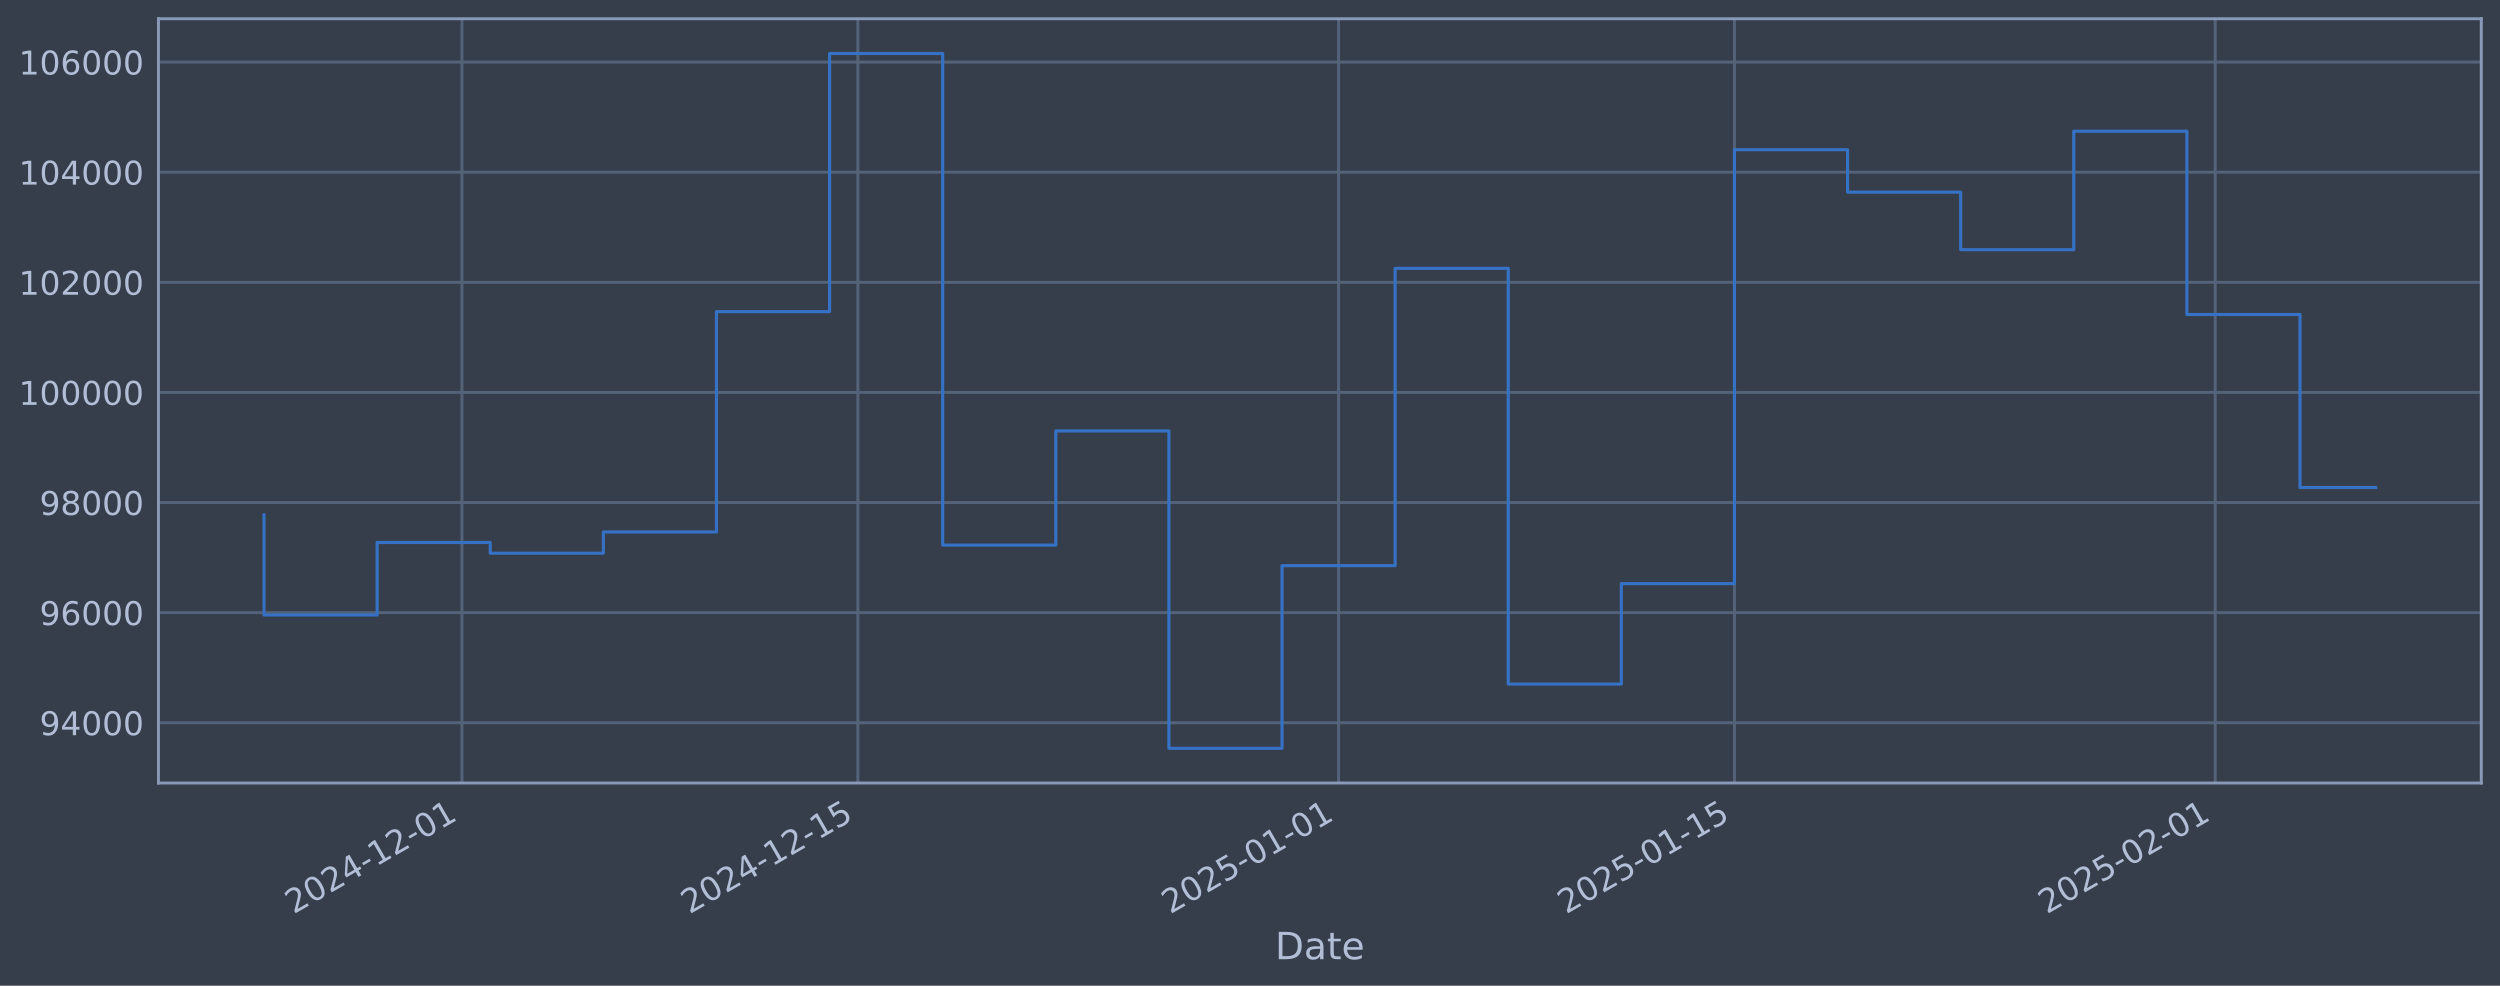
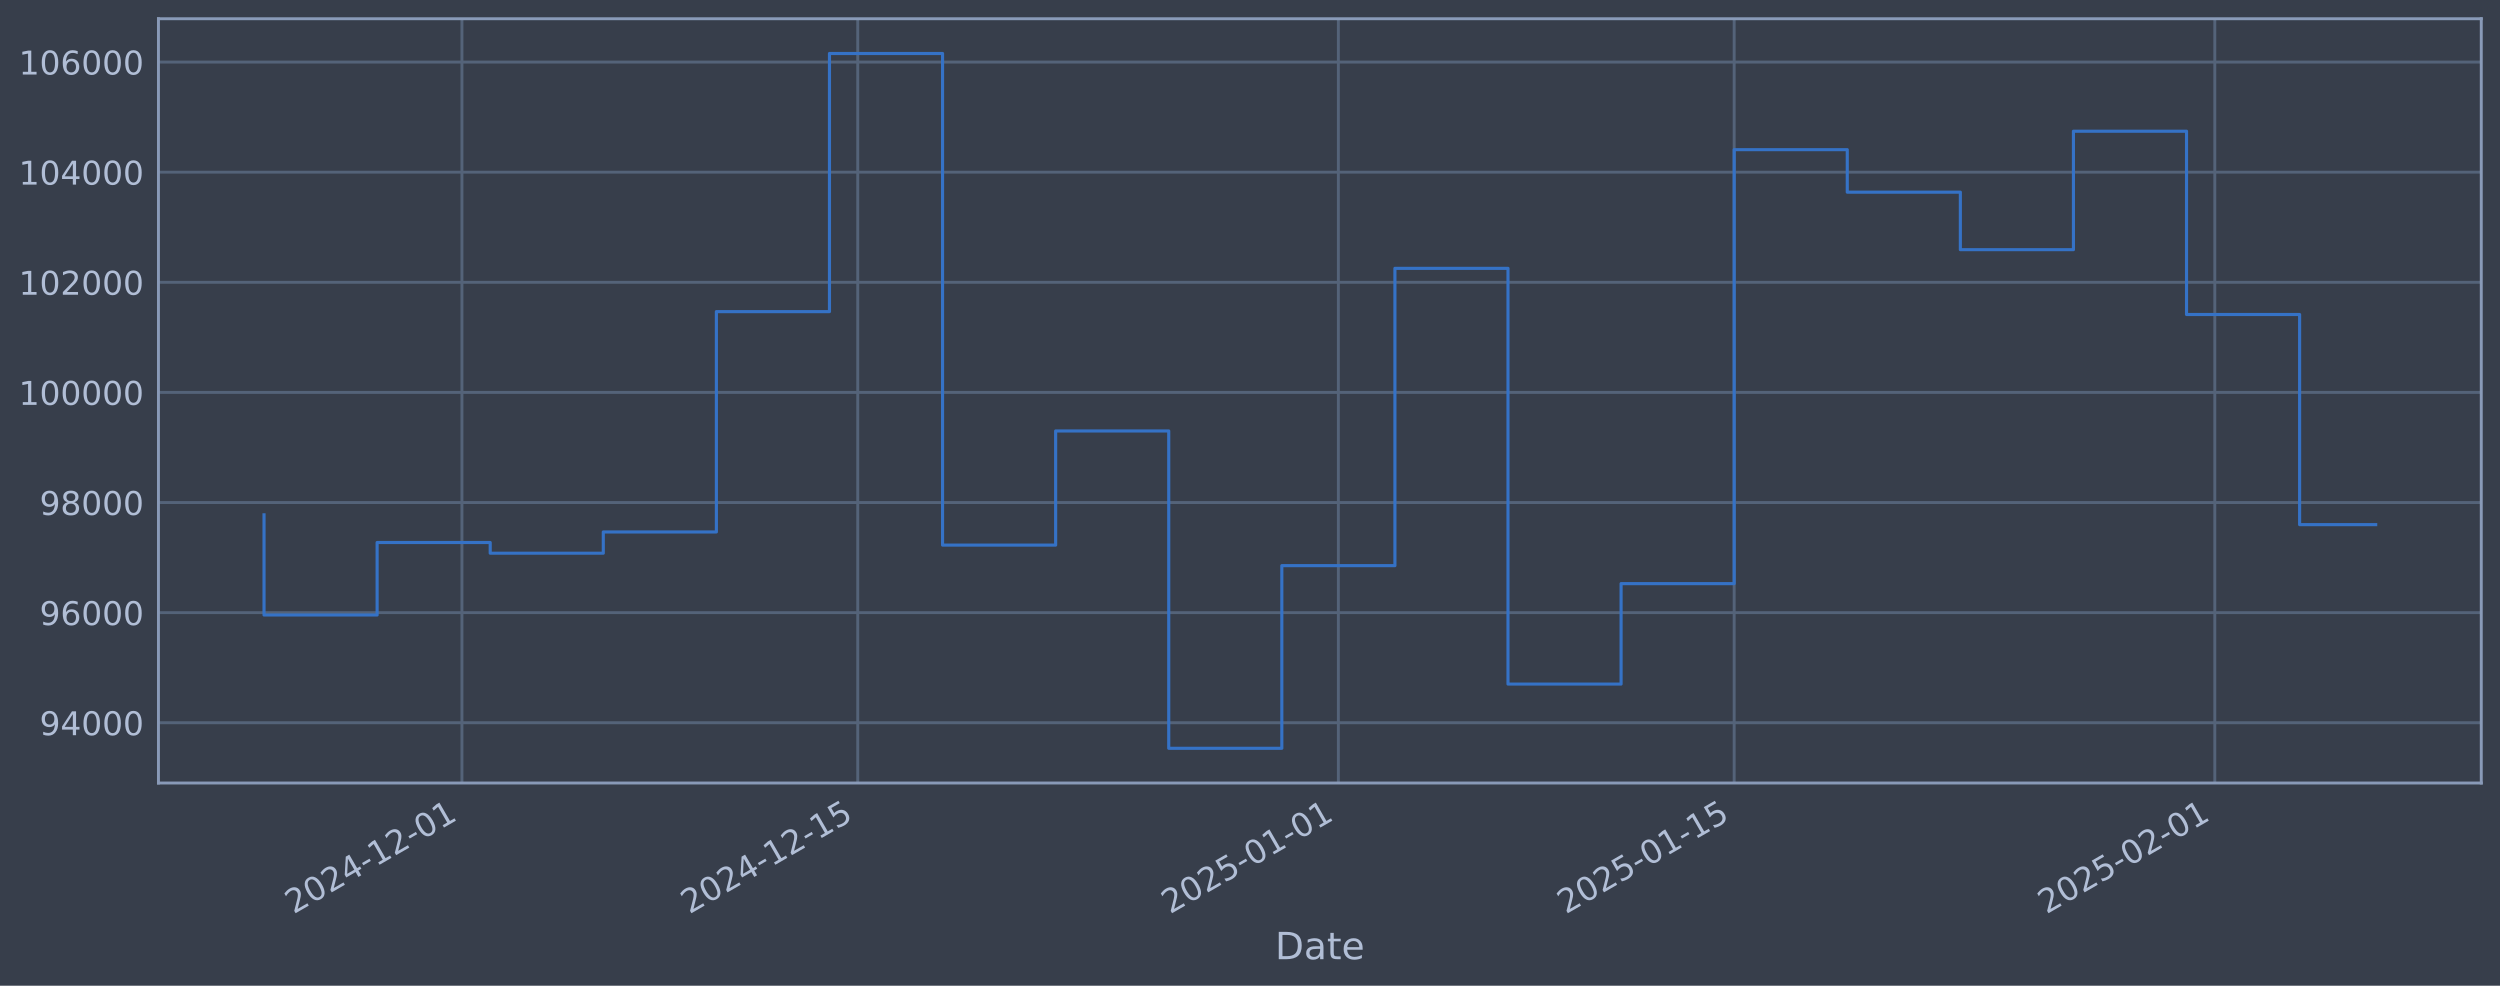
<svg xmlns="http://www.w3.org/2000/svg" xmlns:xlink="http://www.w3.org/1999/xlink" width="960.9pt" height="378.87pt" viewBox="0 0 960.9 378.87" version="1.1">
  <defs>
    <style type="text/css">*{stroke-linejoin: round; stroke-linecap: butt}</style>
  </defs>
  <g id="figure_1">
    <g id="patch_1">
      <path d="M 0 378.87  L 960.9 378.87  L 960.9 0  L 0 0  z " style="fill: #373e4b" />
    </g>
    <g id="axes_1">
      <g id="patch_2">
        <path d="M 60.901 300.96  L 953.701 300.96  L 953.701 7.2  L 60.901 7.2  z " style="fill: #373e4b" />
      </g>
      <g id="matplotlib.axis_1">
        <g id="xtick_1">
          <g id="line2d_1">
-             <path d="M 177.563 300.96  L 177.563 7.2  " clip-path="url(#pe9890e358f)" style="fill: none; stroke: #546379; stroke-width: 1.12; stroke-linecap: square" />
+             <path d="M 177.549 300.96  L 177.549 7.2  " clip-path="url(#peab60ab952)" style="fill: none; stroke: #546379; stroke-width: 1.12; stroke-linecap: square" />
          </g>
          <g id="line2d_2" />
          <g id="text_1">
-             <g style="fill: #b1bed6" transform="translate(112.8377 351.4642) rotate(-30) scale(0.126 -0.126)">
+             <g style="fill: #b1bed6" transform="translate(112.8233 351.4642) rotate(-30) scale(0.126 -0.126)">
              <defs>
                <path id="DejaVuSans-32" d="M 1228 531  L 3431 531  L 3431 0  L 469 0  L 469 531  Q 828 903 1448 1529  Q 2069 2156 2228 2338  Q 2531 2678 2651 2914  Q 2772 3150 2772 3378  Q 2772 3750 2511 3984  Q 2250 4219 1831 4219  Q 1534 4219 1204 4116  Q 875 4013 500 3803  L 500 4441  Q 881 4594 1212 4672  Q 1544 4750 1819 4750  Q 2544 4750 2975 4387  Q 3406 4025 3406 3419  Q 3406 3131 3298 2873  Q 3191 2616 2906 2266  Q 2828 2175 2409 1742  Q 1991 1309 1228 531  z " transform="scale(0.015625)" />
                <path id="DejaVuSans-30" d="M 2034 4250  Q 1547 4250 1301 3770  Q 1056 3291 1056 2328  Q 1056 1369 1301 889  Q 1547 409 2034 409  Q 2525 409 2770 889  Q 3016 1369 3016 2328  Q 3016 3291 2770 3770  Q 2525 4250 2034 4250  z M 2034 4750  Q 2819 4750 3233 4129  Q 3647 3509 3647 2328  Q 3647 1150 3233 529  Q 2819 -91 2034 -91  Q 1250 -91 836 529  Q 422 1150 422 2328  Q 422 3509 836 4129  Q 1250 4750 2034 4750  z " transform="scale(0.015625)" />
                <path id="DejaVuSans-34" d="M 2419 4116  L 825 1625  L 2419 1625  L 2419 4116  z M 2253 4666  L 3047 4666  L 3047 1625  L 3713 1625  L 3713 1100  L 3047 1100  L 3047 0  L 2419 0  L 2419 1100  L 313 1100  L 313 1709  L 2253 4666  z " transform="scale(0.015625)" />
                <path id="DejaVuSans-2d" d="M 313 2009  L 1997 2009  L 1997 1497  L 313 1497  L 313 2009  z " transform="scale(0.015625)" />
                <path id="DejaVuSans-31" d="M 794 531  L 1825 531  L 1825 4091  L 703 3866  L 703 4441  L 1819 4666  L 2450 4666  L 2450 531  L 3481 531  L 3481 0  L 794 0  L 794 531  z " transform="scale(0.015625)" />
              </defs>
              <use xlink:href="#DejaVuSans-32" />
              <use xlink:href="#DejaVuSans-30" transform="translate(63.62305 0)" />
              <use xlink:href="#DejaVuSans-32" transform="translate(127.2461 0)" />
              <use xlink:href="#DejaVuSans-34" transform="translate(190.8691 0)" />
              <use xlink:href="#DejaVuSans-2d" transform="translate(254.4922 0)" />
              <use xlink:href="#DejaVuSans-31" transform="translate(290.5762 0)" />
              <use xlink:href="#DejaVuSans-32" transform="translate(354.1992 0)" />
              <use xlink:href="#DejaVuSans-2d" transform="translate(417.8223 0)" />
              <use xlink:href="#DejaVuSans-30" transform="translate(453.9062 0)" />
              <use xlink:href="#DejaVuSans-31" transform="translate(517.5293 0)" />
            </g>
          </g>
        </g>
        <g id="xtick_2">
          <g id="line2d_3">
-             <path d="M 329.725 300.96  L 329.725 7.2  " clip-path="url(#pe9890e358f)" style="fill: none; stroke: #546379; stroke-width: 1.12; stroke-linecap: square" />
+             <path d="M 329.682 300.96  L 329.682 7.2  " clip-path="url(#peab60ab952)" style="fill: none; stroke: #546379; stroke-width: 1.12; stroke-linecap: square" />
          </g>
          <g id="line2d_4" />
          <g id="text_2">
-             <g style="fill: #b1bed6" transform="translate(264.9995 351.4642) rotate(-30) scale(0.126 -0.126)">
+             <g style="fill: #b1bed6" transform="translate(264.9562 351.4642) rotate(-30) scale(0.126 -0.126)">
              <defs>
                <path id="DejaVuSans-35" d="M 691 4666  L 3169 4666  L 3169 4134  L 1269 4134  L 1269 2991  Q 1406 3038 1543 3061  Q 1681 3084 1819 3084  Q 2600 3084 3056 2656  Q 3513 2228 3513 1497  Q 3513 744 3044 326  Q 2575 -91 1722 -91  Q 1428 -91 1123 -41  Q 819 9 494 109  L 494 744  Q 775 591 1075 516  Q 1375 441 1709 441  Q 2250 441 2565 725  Q 2881 1009 2881 1497  Q 2881 1984 2565 2268  Q 2250 2553 1709 2553  Q 1456 2553 1204 2497  Q 953 2441 691 2322  L 691 4666  z " transform="scale(0.015625)" />
              </defs>
              <use xlink:href="#DejaVuSans-32" />
              <use xlink:href="#DejaVuSans-30" transform="translate(63.62305 0)" />
              <use xlink:href="#DejaVuSans-32" transform="translate(127.2461 0)" />
              <use xlink:href="#DejaVuSans-34" transform="translate(190.8691 0)" />
              <use xlink:href="#DejaVuSans-2d" transform="translate(254.4922 0)" />
              <use xlink:href="#DejaVuSans-31" transform="translate(290.5762 0)" />
              <use xlink:href="#DejaVuSans-32" transform="translate(354.1992 0)" />
              <use xlink:href="#DejaVuSans-2d" transform="translate(417.8223 0)" />
              <use xlink:href="#DejaVuSans-31" transform="translate(453.9062 0)" />
              <use xlink:href="#DejaVuSans-35" transform="translate(517.5293 0)" />
            </g>
          </g>
        </g>
        <g id="xtick_3">
          <g id="line2d_5">
-             <path d="M 514.493 300.96  L 514.493 7.2  " clip-path="url(#pe9890e358f)" style="fill: none; stroke: #546379; stroke-width: 1.12; stroke-linecap: square" />
+             <path d="M 514.414 300.96  L 514.414 7.2  " clip-path="url(#peab60ab952)" style="fill: none; stroke: #546379; stroke-width: 1.12; stroke-linecap: square" />
          </g>
          <g id="line2d_6" />
          <g id="text_3">
-             <g style="fill: #b1bed6" transform="translate(449.7675 351.4642) rotate(-30) scale(0.126 -0.126)">
+             <g style="fill: #b1bed6" transform="translate(449.689 351.4642) rotate(-30) scale(0.126 -0.126)">
              <use xlink:href="#DejaVuSans-32" />
              <use xlink:href="#DejaVuSans-30" transform="translate(63.62305 0)" />
              <use xlink:href="#DejaVuSans-32" transform="translate(127.2461 0)" />
              <use xlink:href="#DejaVuSans-35" transform="translate(190.8691 0)" />
              <use xlink:href="#DejaVuSans-2d" transform="translate(254.4922 0)" />
              <use xlink:href="#DejaVuSans-30" transform="translate(290.5762 0)" />
              <use xlink:href="#DejaVuSans-31" transform="translate(354.1992 0)" />
              <use xlink:href="#DejaVuSans-2d" transform="translate(417.8223 0)" />
              <use xlink:href="#DejaVuSans-30" transform="translate(453.9062 0)" />
              <use xlink:href="#DejaVuSans-31" transform="translate(517.5293 0)" />
            </g>
          </g>
        </g>
        <g id="xtick_4">
          <g id="line2d_7">
-             <path d="M 666.655 300.96  L 666.655 7.2  " clip-path="url(#pe9890e358f)" style="fill: none; stroke: #546379; stroke-width: 1.12; stroke-linecap: square" />
+             <path d="M 666.547 300.96  L 666.547 7.2  " clip-path="url(#peab60ab952)" style="fill: none; stroke: #546379; stroke-width: 1.12; stroke-linecap: square" />
          </g>
          <g id="line2d_8" />
          <g id="text_4">
-             <g style="fill: #b1bed6" transform="translate(601.9293 351.4642) rotate(-30) scale(0.126 -0.126)">
+             <g style="fill: #b1bed6" transform="translate(601.8219 351.4642) rotate(-30) scale(0.126 -0.126)">
              <use xlink:href="#DejaVuSans-32" />
              <use xlink:href="#DejaVuSans-30" transform="translate(63.62305 0)" />
              <use xlink:href="#DejaVuSans-32" transform="translate(127.2461 0)" />
              <use xlink:href="#DejaVuSans-35" transform="translate(190.8691 0)" />
              <use xlink:href="#DejaVuSans-2d" transform="translate(254.4922 0)" />
              <use xlink:href="#DejaVuSans-30" transform="translate(290.5762 0)" />
              <use xlink:href="#DejaVuSans-31" transform="translate(354.1992 0)" />
              <use xlink:href="#DejaVuSans-2d" transform="translate(417.8223 0)" />
              <use xlink:href="#DejaVuSans-31" transform="translate(453.9062 0)" />
              <use xlink:href="#DejaVuSans-35" transform="translate(517.5293 0)" />
            </g>
          </g>
        </g>
        <g id="xtick_5">
          <g id="line2d_9">
-             <path d="M 851.423 300.96  L 851.423 7.2  " clip-path="url(#pe9890e358f)" style="fill: none; stroke: #546379; stroke-width: 1.12; stroke-linecap: square" />
+             <path d="M 851.28 300.96  L 851.28 7.2  " clip-path="url(#peab60ab952)" style="fill: none; stroke: #546379; stroke-width: 1.12; stroke-linecap: square" />
          </g>
          <g id="line2d_10" />
          <g id="text_5">
-             <g style="fill: #b1bed6" transform="translate(786.6972 351.4642) rotate(-30) scale(0.126 -0.126)">
+             <g style="fill: #b1bed6" transform="translate(786.5547 351.4642) rotate(-30) scale(0.126 -0.126)">
              <use xlink:href="#DejaVuSans-32" />
              <use xlink:href="#DejaVuSans-30" transform="translate(63.62305 0)" />
              <use xlink:href="#DejaVuSans-32" transform="translate(127.2461 0)" />
              <use xlink:href="#DejaVuSans-35" transform="translate(190.8691 0)" />
              <use xlink:href="#DejaVuSans-2d" transform="translate(254.4922 0)" />
              <use xlink:href="#DejaVuSans-30" transform="translate(290.5762 0)" />
              <use xlink:href="#DejaVuSans-32" transform="translate(354.1992 0)" />
              <use xlink:href="#DejaVuSans-2d" transform="translate(417.8223 0)" />
              <use xlink:href="#DejaVuSans-30" transform="translate(453.9062 0)" />
              <use xlink:href="#DejaVuSans-31" transform="translate(517.5293 0)" />
            </g>
          </g>
        </g>
        <g id="text_6">
          <g style="fill: #b1bed6" transform="translate(490.0914 368.6753) scale(0.144 -0.144)">
            <defs>
              <path id="DejaVuSans-44" d="M 1259 4147  L 1259 519  L 2022 519  Q 2988 519 3436 956  Q 3884 1394 3884 2338  Q 3884 3275 3436 3711  Q 2988 4147 2022 4147  L 1259 4147  z M 628 4666  L 1925 4666  Q 3281 4666 3915 4102  Q 4550 3538 4550 2338  Q 4550 1131 3912 565  Q 3275 0 1925 0  L 628 0  L 628 4666  z " transform="scale(0.015625)" />
              <path id="DejaVuSans-61" d="M 2194 1759  Q 1497 1759 1228 1600  Q 959 1441 959 1056  Q 959 750 1161 570  Q 1363 391 1709 391  Q 2188 391 2477 730  Q 2766 1069 2766 1631  L 2766 1759  L 2194 1759  z M 3341 1997  L 3341 0  L 2766 0  L 2766 531  Q 2569 213 2275 61  Q 1981 -91 1556 -91  Q 1019 -91 701 211  Q 384 513 384 1019  Q 384 1609 779 1909  Q 1175 2209 1959 2209  L 2766 2209  L 2766 2266  Q 2766 2663 2505 2880  Q 2244 3097 1772 3097  Q 1472 3097 1187 3025  Q 903 2953 641 2809  L 641 3341  Q 956 3463 1253 3523  Q 1550 3584 1831 3584  Q 2591 3584 2966 3190  Q 3341 2797 3341 1997  z " transform="scale(0.015625)" />
              <path id="DejaVuSans-74" d="M 1172 4494  L 1172 3500  L 2356 3500  L 2356 3053  L 1172 3053  L 1172 1153  Q 1172 725 1289 603  Q 1406 481 1766 481  L 2356 481  L 2356 0  L 1766 0  Q 1100 0 847 248  Q 594 497 594 1153  L 594 3053  L 172 3053  L 172 3500  L 594 3500  L 594 4494  L 1172 4494  z " transform="scale(0.015625)" />
              <path id="DejaVuSans-65" d="M 3597 1894  L 3597 1613  L 953 1613  Q 991 1019 1311 708  Q 1631 397 2203 397  Q 2534 397 2845 478  Q 3156 559 3463 722  L 3463 178  Q 3153 47 2828 -22  Q 2503 -91 2169 -91  Q 1331 -91 842 396  Q 353 884 353 1716  Q 353 2575 817 3079  Q 1281 3584 2069 3584  Q 2775 3584 3186 3129  Q 3597 2675 3597 1894  z M 3022 2063  Q 3016 2534 2758 2815  Q 2500 3097 2075 3097  Q 1594 3097 1305 2825  Q 1016 2553 972 2059  L 3022 2063  z " transform="scale(0.015625)" />
            </defs>
            <use xlink:href="#DejaVuSans-44" />
            <use xlink:href="#DejaVuSans-61" transform="translate(77.00195 0)" />
            <use xlink:href="#DejaVuSans-74" transform="translate(138.2812 0)" />
            <use xlink:href="#DejaVuSans-65" transform="translate(177.4902 0)" />
          </g>
        </g>
      </g>
      <g id="matplotlib.axis_2">
        <g id="ytick_1">
          <g id="line2d_11">
-             <path d="M 60.901 277.797  L 953.701 277.797  " clip-path="url(#pe9890e358f)" style="fill: none; stroke: #546379; stroke-width: 1.12; stroke-linecap: square" />
+             <path d="M 60.901 277.797  L 953.701 277.797  " clip-path="url(#peab60ab952)" style="fill: none; stroke: #546379; stroke-width: 1.12; stroke-linecap: square" />
          </g>
          <g id="line2d_12" />
          <g id="text_7">
            <g style="fill: #b1bed6" transform="translate(15.21675 282.5841) scale(0.126 -0.126)">
              <defs>
                <path id="DejaVuSans-39" d="M 703 97  L 703 672  Q 941 559 1184 500  Q 1428 441 1663 441  Q 2288 441 2617 861  Q 2947 1281 2994 2138  Q 2813 1869 2534 1725  Q 2256 1581 1919 1581  Q 1219 1581 811 2004  Q 403 2428 403 3163  Q 403 3881 828 4315  Q 1253 4750 1959 4750  Q 2769 4750 3195 4129  Q 3622 3509 3622 2328  Q 3622 1225 3098 567  Q 2575 -91 1691 -91  Q 1453 -91 1209 -44  Q 966 3 703 97  z M 1959 2075  Q 2384 2075 2632 2365  Q 2881 2656 2881 3163  Q 2881 3666 2632 3958  Q 2384 4250 1959 4250  Q 1534 4250 1286 3958  Q 1038 3666 1038 3163  Q 1038 2656 1286 2365  Q 1534 2075 1959 2075  z " transform="scale(0.015625)" />
              </defs>
              <use xlink:href="#DejaVuSans-39" />
              <use xlink:href="#DejaVuSans-34" transform="translate(63.62305 0)" />
              <use xlink:href="#DejaVuSans-30" transform="translate(127.2461 0)" />
              <use xlink:href="#DejaVuSans-30" transform="translate(190.8691 0)" />
              <use xlink:href="#DejaVuSans-30" transform="translate(254.4922 0)" />
            </g>
          </g>
        </g>
        <g id="ytick_2">
          <g id="line2d_13">
-             <path d="M 60.901 235.473  L 953.701 235.473  " clip-path="url(#pe9890e358f)" style="fill: none; stroke: #546379; stroke-width: 1.12; stroke-linecap: square" />
+             <path d="M 60.901 235.473  L 953.701 235.473  " clip-path="url(#peab60ab952)" style="fill: none; stroke: #546379; stroke-width: 1.12; stroke-linecap: square" />
          </g>
          <g id="line2d_14" />
          <g id="text_8">
            <g style="fill: #b1bed6" transform="translate(15.21675 240.2602) scale(0.126 -0.126)">
              <defs>
                <path id="DejaVuSans-36" d="M 2113 2584  Q 1688 2584 1439 2293  Q 1191 2003 1191 1497  Q 1191 994 1439 701  Q 1688 409 2113 409  Q 2538 409 2786 701  Q 3034 994 3034 1497  Q 3034 2003 2786 2293  Q 2538 2584 2113 2584  z M 3366 4563  L 3366 3988  Q 3128 4100 2886 4159  Q 2644 4219 2406 4219  Q 1781 4219 1451 3797  Q 1122 3375 1075 2522  Q 1259 2794 1537 2939  Q 1816 3084 2150 3084  Q 2853 3084 3261 2657  Q 3669 2231 3669 1497  Q 3669 778 3244 343  Q 2819 -91 2113 -91  Q 1303 -91 875 529  Q 447 1150 447 2328  Q 447 3434 972 4092  Q 1497 4750 2381 4750  Q 2619 4750 2861 4703  Q 3103 4656 3366 4563  z " transform="scale(0.015625)" />
              </defs>
              <use xlink:href="#DejaVuSans-39" />
              <use xlink:href="#DejaVuSans-36" transform="translate(63.62305 0)" />
              <use xlink:href="#DejaVuSans-30" transform="translate(127.2461 0)" />
              <use xlink:href="#DejaVuSans-30" transform="translate(190.8691 0)" />
              <use xlink:href="#DejaVuSans-30" transform="translate(254.4922 0)" />
            </g>
          </g>
        </g>
        <g id="ytick_3">
          <g id="line2d_15">
-             <path d="M 60.901 193.149  L 953.701 193.149  " clip-path="url(#pe9890e358f)" style="fill: none; stroke: #546379; stroke-width: 1.12; stroke-linecap: square" />
+             <path d="M 60.901 193.149  L 953.701 193.149  " clip-path="url(#peab60ab952)" style="fill: none; stroke: #546379; stroke-width: 1.12; stroke-linecap: square" />
          </g>
          <g id="line2d_16" />
          <g id="text_9">
            <g style="fill: #b1bed6" transform="translate(15.21675 197.9364) scale(0.126 -0.126)">
              <defs>
                <path id="DejaVuSans-38" d="M 2034 2216  Q 1584 2216 1326 1975  Q 1069 1734 1069 1313  Q 1069 891 1326 650  Q 1584 409 2034 409  Q 2484 409 2743 651  Q 3003 894 3003 1313  Q 3003 1734 2745 1975  Q 2488 2216 2034 2216  z M 1403 2484  Q 997 2584 770 2862  Q 544 3141 544 3541  Q 544 4100 942 4425  Q 1341 4750 2034 4750  Q 2731 4750 3128 4425  Q 3525 4100 3525 3541  Q 3525 3141 3298 2862  Q 3072 2584 2669 2484  Q 3125 2378 3379 2068  Q 3634 1759 3634 1313  Q 3634 634 3220 271  Q 2806 -91 2034 -91  Q 1263 -91 848 271  Q 434 634 434 1313  Q 434 1759 690 2068  Q 947 2378 1403 2484  z M 1172 3481  Q 1172 3119 1398 2916  Q 1625 2713 2034 2713  Q 2441 2713 2670 2916  Q 2900 3119 2900 3481  Q 2900 3844 2670 4047  Q 2441 4250 2034 4250  Q 1625 4250 1398 4047  Q 1172 3844 1172 3481  z " transform="scale(0.015625)" />
              </defs>
              <use xlink:href="#DejaVuSans-39" />
              <use xlink:href="#DejaVuSans-38" transform="translate(63.62305 0)" />
              <use xlink:href="#DejaVuSans-30" transform="translate(127.2461 0)" />
              <use xlink:href="#DejaVuSans-30" transform="translate(190.8691 0)" />
              <use xlink:href="#DejaVuSans-30" transform="translate(254.4922 0)" />
            </g>
          </g>
        </g>
        <g id="ytick_4">
          <g id="line2d_17">
-             <path d="M 60.901 150.826  L 953.701 150.826  " clip-path="url(#pe9890e358f)" style="fill: none; stroke: #546379; stroke-width: 1.12; stroke-linecap: square" />
+             <path d="M 60.901 150.826  L 953.701 150.826  " clip-path="url(#peab60ab952)" style="fill: none; stroke: #546379; stroke-width: 1.12; stroke-linecap: square" />
          </g>
          <g id="line2d_18" />
          <g id="text_10">
            <g style="fill: #b1bed6" transform="translate(7.2 155.6126) scale(0.126 -0.126)">
              <use xlink:href="#DejaVuSans-31" />
              <use xlink:href="#DejaVuSans-30" transform="translate(63.62305 0)" />
              <use xlink:href="#DejaVuSans-30" transform="translate(127.2461 0)" />
              <use xlink:href="#DejaVuSans-30" transform="translate(190.8691 0)" />
              <use xlink:href="#DejaVuSans-30" transform="translate(254.4922 0)" />
              <use xlink:href="#DejaVuSans-30" transform="translate(318.1152 0)" />
            </g>
          </g>
        </g>
        <g id="ytick_5">
          <g id="line2d_19">
-             <path d="M 60.901 108.502  L 953.701 108.502  " clip-path="url(#pe9890e358f)" style="fill: none; stroke: #546379; stroke-width: 1.12; stroke-linecap: square" />
+             <path d="M 60.901 108.502  L 953.701 108.502  " clip-path="url(#peab60ab952)" style="fill: none; stroke: #546379; stroke-width: 1.12; stroke-linecap: square" />
          </g>
          <g id="line2d_20" />
          <g id="text_11">
            <g style="fill: #b1bed6" transform="translate(7.2 113.2888) scale(0.126 -0.126)">
              <use xlink:href="#DejaVuSans-31" />
              <use xlink:href="#DejaVuSans-30" transform="translate(63.62305 0)" />
              <use xlink:href="#DejaVuSans-32" transform="translate(127.2461 0)" />
              <use xlink:href="#DejaVuSans-30" transform="translate(190.8691 0)" />
              <use xlink:href="#DejaVuSans-30" transform="translate(254.4922 0)" />
              <use xlink:href="#DejaVuSans-30" transform="translate(318.1152 0)" />
            </g>
          </g>
        </g>
        <g id="ytick_6">
          <g id="line2d_21">
-             <path d="M 60.901 66.178  L 953.701 66.178  " clip-path="url(#pe9890e358f)" style="fill: none; stroke: #546379; stroke-width: 1.12; stroke-linecap: square" />
+             <path d="M 60.901 66.178  L 953.701 66.178  " clip-path="url(#peab60ab952)" style="fill: none; stroke: #546379; stroke-width: 1.12; stroke-linecap: square" />
          </g>
          <g id="line2d_22" />
          <g id="text_12">
            <g style="fill: #b1bed6" transform="translate(7.2 70.96502) scale(0.126 -0.126)">
              <use xlink:href="#DejaVuSans-31" />
              <use xlink:href="#DejaVuSans-30" transform="translate(63.62305 0)" />
              <use xlink:href="#DejaVuSans-34" transform="translate(127.2461 0)" />
              <use xlink:href="#DejaVuSans-30" transform="translate(190.8691 0)" />
              <use xlink:href="#DejaVuSans-30" transform="translate(254.4922 0)" />
              <use xlink:href="#DejaVuSans-30" transform="translate(318.1152 0)" />
            </g>
          </g>
        </g>
        <g id="ytick_7">
          <g id="line2d_23">
-             <path d="M 60.901 23.854  L 953.701 23.854  " clip-path="url(#pe9890e358f)" style="fill: none; stroke: #546379; stroke-width: 1.12; stroke-linecap: square" />
+             <path d="M 60.901 23.854  L 953.701 23.854  " clip-path="url(#peab60ab952)" style="fill: none; stroke: #546379; stroke-width: 1.12; stroke-linecap: square" />
          </g>
          <g id="line2d_24" />
          <g id="text_13">
            <g style="fill: #b1bed6" transform="translate(7.2 28.64121) scale(0.126 -0.126)">
              <use xlink:href="#DejaVuSans-31" />
              <use xlink:href="#DejaVuSans-30" transform="translate(63.62305 0)" />
              <use xlink:href="#DejaVuSans-36" transform="translate(127.2461 0)" />
              <use xlink:href="#DejaVuSans-30" transform="translate(190.8691 0)" />
              <use xlink:href="#DejaVuSans-30" transform="translate(254.4922 0)" />
              <use xlink:href="#DejaVuSans-30" transform="translate(318.1152 0)" />
            </g>
          </g>
        </g>
      </g>
      <g id="line2d_25">
-         <path d="M 101.482 197.87  L 101.482 236.383  L 144.957 236.383  L 144.957 208.521  L 188.432 208.521  L 188.432 212.628  L 231.907 212.628  L 231.907 204.459  L 275.382 204.459  L 275.382 119.77  L 318.856 119.77  L 318.856 20.553  L 362.331 20.553  L 362.331 209.517  L 405.806 209.517  L 405.806 165.636  L 449.281 165.636  L 449.281 287.607  L 492.756 287.607  L 492.756 217.409  L 536.23 217.409  L 536.23 103.141  L 579.705 103.141  L 579.705 262.927  L 623.18 262.927  L 623.18 224.318  L 666.655 224.318  L 666.655 57.525  L 710.13 57.525  L 710.13 73.859  L 753.604 73.859  L 753.604 95.961  L 797.079 95.961  L 797.079 50.434  L 840.554 50.434  L 840.554 120.887  L 884.029 120.887  L 884.029 187.365  L 913.119 187.365  " clip-path="url(#pe9890e358f)" style="fill: none; stroke: #3572c6; stroke-width: 1.2; stroke-linecap: square" />
+         <path d="M 101.482 197.87  L 101.482 236.383  L 144.949 236.383  L 144.949 208.521  L 188.415 208.521  L 188.415 212.628  L 231.882 212.628  L 231.882 204.459  L 275.349 204.459  L 275.349 119.77  L 318.815 119.77  L 318.815 20.553  L 362.282 20.553  L 362.282 209.517  L 405.748 209.517  L 405.748 165.636  L 449.215 165.636  L 449.215 287.607  L 492.681 287.607  L 492.681 217.409  L 536.148 217.409  L 536.148 103.141  L 579.614 103.141  L 579.614 262.927  L 623.081 262.927  L 623.081 224.318  L 666.547 224.318  L 666.547 57.525  L 710.014 57.525  L 710.014 73.859  L 753.48 73.859  L 753.48 95.961  L 796.947 95.961  L 796.947 50.434  L 840.414 50.434  L 840.414 120.887  L 883.88 120.887  L 883.88 201.646  L 913.119 201.646  " clip-path="url(#peab60ab952)" style="fill: none; stroke: #3572c6; stroke-width: 1.2; stroke-linecap: square" />
      </g>
      <g id="patch_3">
        <path d="M 60.901 300.96  L 60.901 7.2  " style="fill: none; stroke: #899ab8; stroke-width: 1.12; stroke-linejoin: miter; stroke-linecap: square" />
      </g>
      <g id="patch_4">
        <path d="M 953.701 300.96  L 953.701 7.2  " style="fill: none; stroke: #899ab8; stroke-width: 1.12; stroke-linejoin: miter; stroke-linecap: square" />
      </g>
      <g id="patch_5">
        <path d="M 60.901 300.96  L 953.701 300.96  " style="fill: none; stroke: #899ab8; stroke-width: 1.12; stroke-linejoin: miter; stroke-linecap: square" />
      </g>
      <g id="patch_6">
        <path d="M 60.901 7.2  L 953.701 7.2  " style="fill: none; stroke: #899ab8; stroke-width: 1.12; stroke-linejoin: miter; stroke-linecap: square" />
      </g>
    </g>
  </g>
  <defs>
-     <clipPath id="pe9890e358f">
+     <clipPath id="peab60ab952">
      <rect x="60.901" y="7.2" width="892.8" height="293.76" />
    </clipPath>
  </defs>
</svg>
